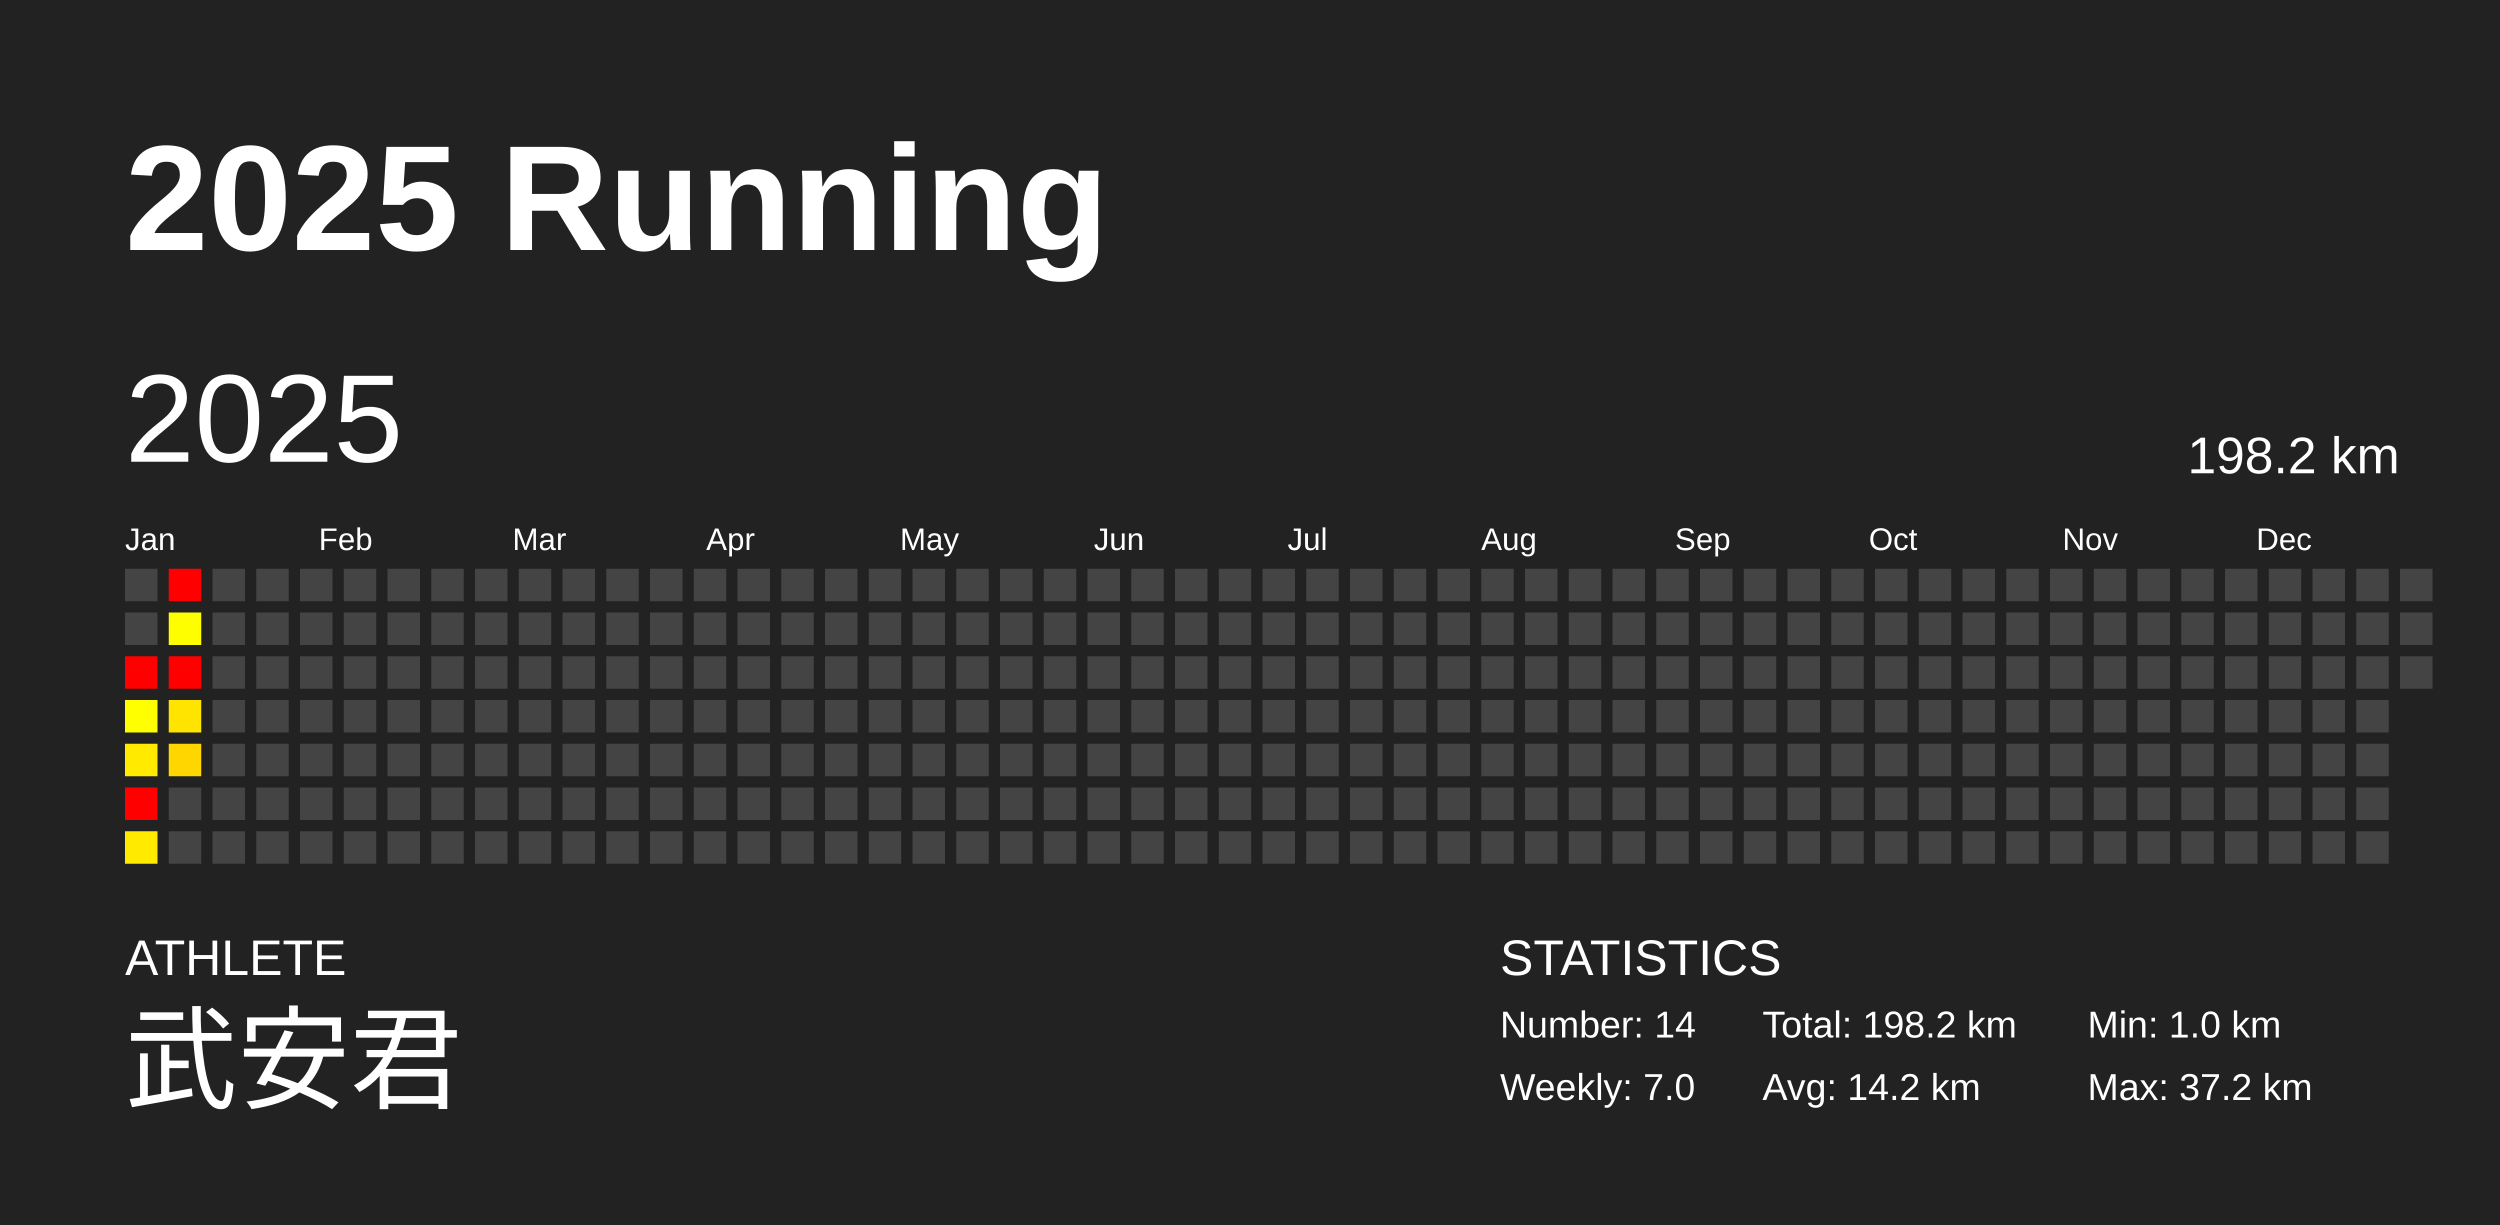
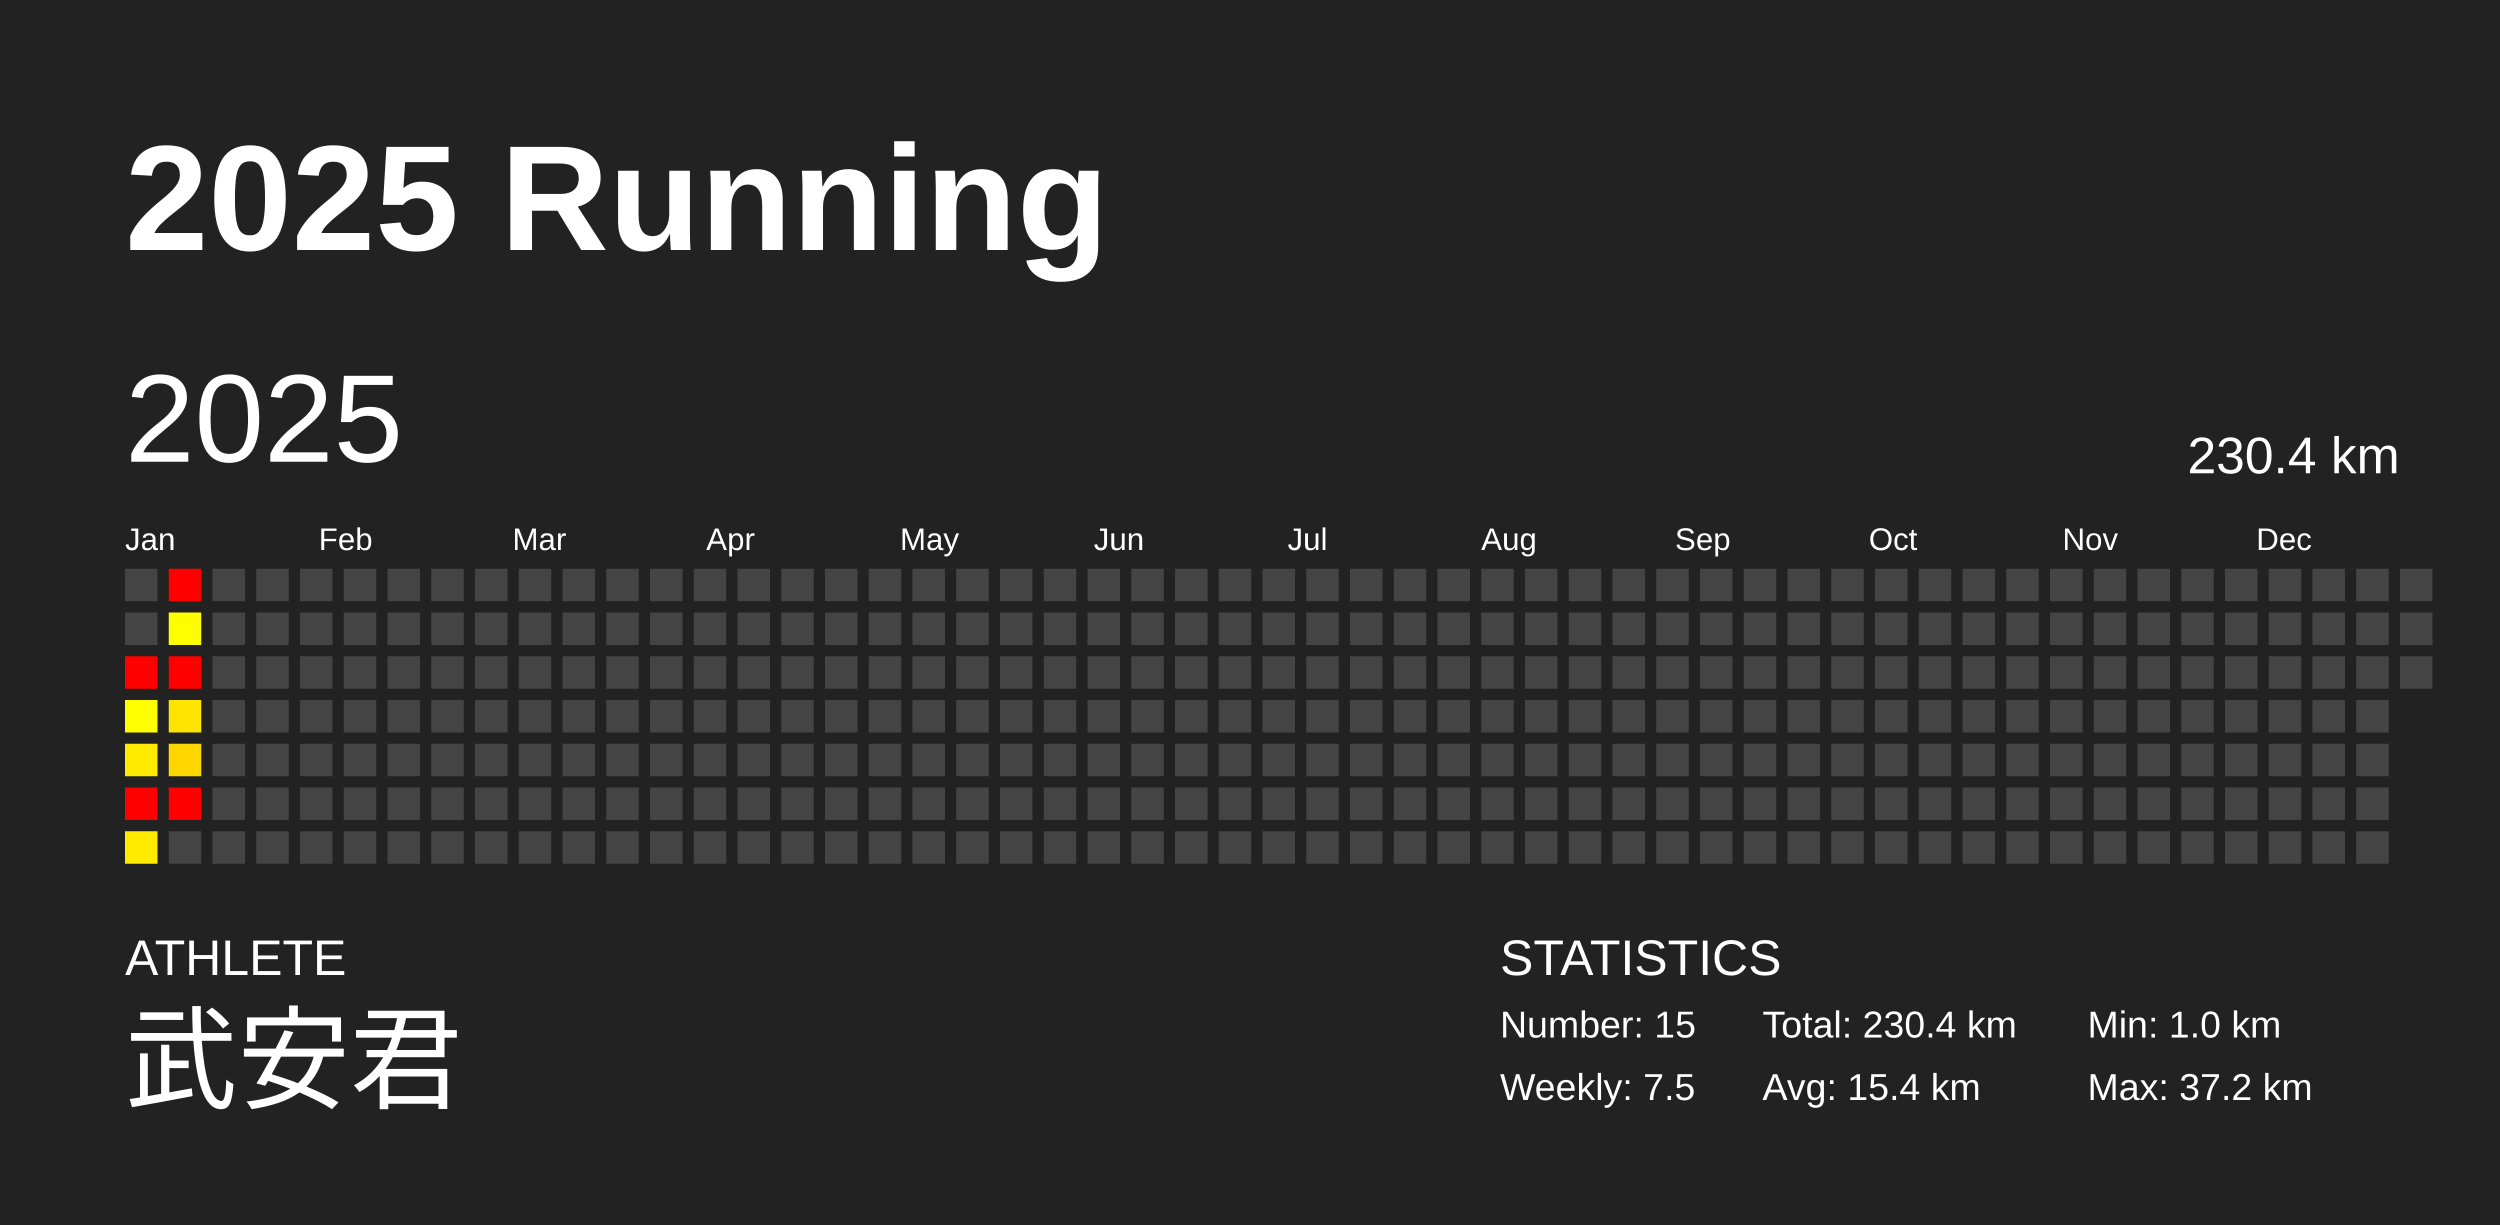
<svg xmlns="http://www.w3.org/2000/svg" baseProfile="full" height="98mm" version="1.1" viewBox="0,0,200,98" width="200mm">
  <defs />
  <rect fill="#222222" height="98" width="200" x="0" y="0" />
  <text fill="#FFFFFF" style="font-size:12px; font-family:Arial; font-weight:bold;" x="10" y="20">2025 Running</text>
  <text fill="#FFFFFF" style="font-size:4px; font-family:Arial" x="10" y="78">ATHLETE</text>
  <text fill="#FFFFFF" style="font-size:9px; font-family:Arial" x="10" y="88">武安君</text>
  <text fill="#FFFFFF" style="font-size:4px; font-family:Arial" x="120" y="78">STATISTICS</text>
-   <text fill="#FFFFFF" style="font-size:3px; font-family:Arial" x="120" y="83">Number: 14</text>
-   <text fill="#FFFFFF" style="font-size:3px; font-family:Arial" x="120" y="88">Weekly: 7.0</text>
-   <text fill="#FFFFFF" style="font-size:3px; font-family:Arial" x="141" y="83">Total: 198.2 km</text>
-   <text fill="#FFFFFF" style="font-size:3px; font-family:Arial" x="141" y="88">Avg: 14.2 km</text>
+   <text fill="#FFFFFF" style="font-size:3px; font-family:Arial" x="120" y="83">Number: 15</text>
+   <text fill="#FFFFFF" style="font-size:3px; font-family:Arial" x="120" y="88">Weekly: 7.5</text>
+   <text fill="#FFFFFF" style="font-size:3px; font-family:Arial" x="141" y="83">Total: 230.4 km</text>
+   <text fill="#FFFFFF" style="font-size:3px; font-family:Arial" x="141" y="88">Avg: 15.4 km</text>
  <text fill="#FFFFFF" style="font-size:3px; font-family:Arial" x="167" y="83">Min: 1.0 km</text>
  <text fill="#FFFFFF" style="font-size:3px; font-family:Arial" x="167" y="88">Max: 37.2 km</text>
  <text dominant-baseline="hanging" fill="#FFFFFF" style="font-size:10.0px; font-family:Arial;" x="10" y="30">2025</text>
-   <text dominant-baseline="hanging" fill="#FFFFFF" style="font-size:4.125px; font-family:Arial;" x="175" y="35">198.2 km</text>
+   <text dominant-baseline="hanging" fill="#FFFFFF" style="font-size:4.125px; font-family:Arial;" x="175" y="35">230.4 km</text>
  <text fill="#FFFFFF" style="font-size:2.5px; font-family:Arial" x="10.0" y="44">Jan</text>
  <text fill="#FFFFFF" style="font-size:2.5px; font-family:Arial" x="25.5" y="44">Feb</text>
  <text fill="#FFFFFF" style="font-size:2.5px; font-family:Arial" x="41.0" y="44">Mar</text>
  <text fill="#FFFFFF" style="font-size:2.5px; font-family:Arial" x="56.5" y="44">Apr</text>
  <text fill="#FFFFFF" style="font-size:2.5px; font-family:Arial" x="72.0" y="44">May</text>
  <text fill="#FFFFFF" style="font-size:2.5px; font-family:Arial" x="87.5" y="44">Jun</text>
  <text fill="#FFFFFF" style="font-size:2.5px; font-family:Arial" x="103.0" y="44">Jul</text>
  <text fill="#FFFFFF" style="font-size:2.5px; font-family:Arial" x="118.5" y="44">Aug</text>
  <text fill="#FFFFFF" style="font-size:2.5px; font-family:Arial" x="134.0" y="44">Sep</text>
  <text fill="#FFFFFF" style="font-size:2.5px; font-family:Arial" x="149.5" y="44">Oct</text>
  <text fill="#FFFFFF" style="font-size:2.5px; font-family:Arial" x="165.0" y="44">Nov</text>
  <text fill="#FFFFFF" style="font-size:2.5px; font-family:Arial" x="180.5" y="44">Dec</text>
  <rect fill="#444444" height="2.6" width="2.6" x="10.0" y="45.5" />
  <rect fill="#444444" height="2.6" width="2.6" x="10.0" y="49.0" />
  <rect fill="red" height="2.6" width="2.6" x="10.0" y="52.5" />
  <rect fill="#ffff00" height="2.6" width="2.6" x="10.0" y="56.0" />
  <rect fill="#ffea00" height="2.6" width="2.6" x="10.0" y="59.5" />
  <rect fill="red" height="2.6" width="2.6" x="10.0" y="63.0" />
  <rect fill="#ffea00" height="2.6" width="2.6" x="10.0" y="66.5" />
  <rect fill="red" height="2.6" width="2.6" x="13.5" y="45.5" />
  <rect fill="#fffe00" height="2.6" width="2.6" x="13.5" y="49.0" />
  <rect fill="red" height="2.6" width="2.6" x="13.5" y="52.5" />
  <rect fill="#ffe400" height="2.6" width="2.6" x="13.5" y="56.0" />
  <rect fill="#ffd600" height="2.6" width="2.6" x="13.5" y="59.5" />
-   <rect fill="#444444" height="2.6" width="2.6" x="13.5" y="63.0" />
+   <rect fill="red" height="2.6" width="2.6" x="13.5" y="63.0" />
  <rect fill="#444444" height="2.6" width="2.6" x="13.5" y="66.5" />
  <rect fill="#444444" height="2.6" width="2.6" x="17.0" y="45.5" />
  <rect fill="#444444" height="2.6" width="2.6" x="17.0" y="49.0" />
  <rect fill="#444444" height="2.6" width="2.6" x="17.0" y="52.5" />
  <rect fill="#444444" height="2.6" width="2.6" x="17.0" y="56.0" />
  <rect fill="#444444" height="2.6" width="2.6" x="17.0" y="59.5" />
  <rect fill="#444444" height="2.6" width="2.6" x="17.0" y="63.0" />
  <rect fill="#444444" height="2.6" width="2.6" x="17.0" y="66.5" />
  <rect fill="#444444" height="2.6" width="2.6" x="20.5" y="45.5" />
  <rect fill="#444444" height="2.6" width="2.6" x="20.5" y="49.0" />
  <rect fill="#444444" height="2.6" width="2.6" x="20.5" y="52.5" />
  <rect fill="#444444" height="2.6" width="2.6" x="20.5" y="56.0" />
  <rect fill="#444444" height="2.6" width="2.6" x="20.5" y="59.5" />
  <rect fill="#444444" height="2.6" width="2.6" x="20.5" y="63.0" />
  <rect fill="#444444" height="2.6" width="2.6" x="20.5" y="66.5" />
  <rect fill="#444444" height="2.6" width="2.6" x="24.0" y="45.5" />
  <rect fill="#444444" height="2.6" width="2.6" x="24.0" y="49.0" />
  <rect fill="#444444" height="2.6" width="2.6" x="24.0" y="52.5" />
  <rect fill="#444444" height="2.6" width="2.6" x="24.0" y="56.0" />
  <rect fill="#444444" height="2.6" width="2.6" x="24.0" y="59.5" />
  <rect fill="#444444" height="2.6" width="2.6" x="24.0" y="63.0" />
  <rect fill="#444444" height="2.6" width="2.6" x="24.0" y="66.5" />
  <rect fill="#444444" height="2.6" width="2.6" x="27.5" y="45.5" />
  <rect fill="#444444" height="2.6" width="2.6" x="27.5" y="49.0" />
  <rect fill="#444444" height="2.6" width="2.6" x="27.5" y="52.5" />
  <rect fill="#444444" height="2.6" width="2.6" x="27.5" y="56.0" />
  <rect fill="#444444" height="2.6" width="2.6" x="27.5" y="59.5" />
  <rect fill="#444444" height="2.6" width="2.6" x="27.5" y="63.0" />
  <rect fill="#444444" height="2.6" width="2.6" x="27.5" y="66.5" />
  <rect fill="#444444" height="2.6" width="2.6" x="31.0" y="45.5" />
  <rect fill="#444444" height="2.6" width="2.6" x="31.0" y="49.0" />
  <rect fill="#444444" height="2.6" width="2.6" x="31.0" y="52.5" />
  <rect fill="#444444" height="2.6" width="2.6" x="31.0" y="56.0" />
  <rect fill="#444444" height="2.6" width="2.6" x="31.0" y="59.5" />
  <rect fill="#444444" height="2.6" width="2.6" x="31.0" y="63.0" />
  <rect fill="#444444" height="2.6" width="2.6" x="31.0" y="66.5" />
  <rect fill="#444444" height="2.6" width="2.6" x="34.5" y="45.5" />
  <rect fill="#444444" height="2.6" width="2.6" x="34.5" y="49.0" />
  <rect fill="#444444" height="2.6" width="2.6" x="34.5" y="52.5" />
  <rect fill="#444444" height="2.6" width="2.6" x="34.5" y="56.0" />
  <rect fill="#444444" height="2.6" width="2.6" x="34.5" y="59.5" />
  <rect fill="#444444" height="2.6" width="2.6" x="34.5" y="63.0" />
  <rect fill="#444444" height="2.6" width="2.6" x="34.5" y="66.5" />
  <rect fill="#444444" height="2.6" width="2.6" x="38.0" y="45.5" />
  <rect fill="#444444" height="2.6" width="2.6" x="38.0" y="49.0" />
  <rect fill="#444444" height="2.6" width="2.6" x="38.0" y="52.5" />
  <rect fill="#444444" height="2.6" width="2.6" x="38.0" y="56.0" />
  <rect fill="#444444" height="2.6" width="2.6" x="38.0" y="59.5" />
  <rect fill="#444444" height="2.6" width="2.6" x="38.0" y="63.0" />
  <rect fill="#444444" height="2.6" width="2.6" x="38.0" y="66.5" />
  <rect fill="#444444" height="2.6" width="2.6" x="41.5" y="45.5" />
  <rect fill="#444444" height="2.6" width="2.6" x="41.5" y="49.0" />
  <rect fill="#444444" height="2.6" width="2.6" x="41.5" y="52.5" />
  <rect fill="#444444" height="2.6" width="2.6" x="41.5" y="56.0" />
  <rect fill="#444444" height="2.6" width="2.6" x="41.5" y="59.5" />
  <rect fill="#444444" height="2.6" width="2.6" x="41.5" y="63.0" />
  <rect fill="#444444" height="2.6" width="2.6" x="41.5" y="66.5" />
  <rect fill="#444444" height="2.6" width="2.6" x="45.0" y="45.5" />
  <rect fill="#444444" height="2.6" width="2.6" x="45.0" y="49.0" />
  <rect fill="#444444" height="2.6" width="2.6" x="45.0" y="52.5" />
  <rect fill="#444444" height="2.6" width="2.6" x="45.0" y="56.0" />
  <rect fill="#444444" height="2.6" width="2.6" x="45.0" y="59.5" />
  <rect fill="#444444" height="2.6" width="2.6" x="45.0" y="63.0" />
  <rect fill="#444444" height="2.6" width="2.6" x="45.0" y="66.5" />
  <rect fill="#444444" height="2.6" width="2.6" x="48.5" y="45.5" />
  <rect fill="#444444" height="2.6" width="2.6" x="48.5" y="49.0" />
  <rect fill="#444444" height="2.6" width="2.6" x="48.5" y="52.5" />
  <rect fill="#444444" height="2.6" width="2.6" x="48.5" y="56.0" />
  <rect fill="#444444" height="2.6" width="2.6" x="48.5" y="59.5" />
  <rect fill="#444444" height="2.6" width="2.6" x="48.5" y="63.0" />
  <rect fill="#444444" height="2.6" width="2.6" x="48.5" y="66.5" />
  <rect fill="#444444" height="2.6" width="2.6" x="52.0" y="45.5" />
  <rect fill="#444444" height="2.6" width="2.6" x="52.0" y="49.0" />
  <rect fill="#444444" height="2.6" width="2.6" x="52.0" y="52.5" />
  <rect fill="#444444" height="2.6" width="2.6" x="52.0" y="56.0" />
  <rect fill="#444444" height="2.6" width="2.6" x="52.0" y="59.5" />
  <rect fill="#444444" height="2.6" width="2.6" x="52.0" y="63.0" />
  <rect fill="#444444" height="2.6" width="2.6" x="52.0" y="66.5" />
  <rect fill="#444444" height="2.6" width="2.6" x="55.5" y="45.5" />
  <rect fill="#444444" height="2.6" width="2.6" x="55.5" y="49.0" />
  <rect fill="#444444" height="2.6" width="2.6" x="55.5" y="52.5" />
  <rect fill="#444444" height="2.6" width="2.6" x="55.5" y="56.0" />
  <rect fill="#444444" height="2.6" width="2.6" x="55.5" y="59.5" />
  <rect fill="#444444" height="2.6" width="2.6" x="55.5" y="63.0" />
  <rect fill="#444444" height="2.6" width="2.6" x="55.5" y="66.5" />
  <rect fill="#444444" height="2.6" width="2.6" x="59.0" y="45.5" />
  <rect fill="#444444" height="2.6" width="2.6" x="59.0" y="49.0" />
  <rect fill="#444444" height="2.6" width="2.6" x="59.0" y="52.5" />
  <rect fill="#444444" height="2.6" width="2.6" x="59.0" y="56.0" />
  <rect fill="#444444" height="2.6" width="2.6" x="59.0" y="59.5" />
  <rect fill="#444444" height="2.6" width="2.6" x="59.0" y="63.0" />
  <rect fill="#444444" height="2.6" width="2.6" x="59.0" y="66.5" />
  <rect fill="#444444" height="2.6" width="2.6" x="62.5" y="45.5" />
  <rect fill="#444444" height="2.6" width="2.6" x="62.5" y="49.0" />
  <rect fill="#444444" height="2.6" width="2.6" x="62.5" y="52.5" />
  <rect fill="#444444" height="2.6" width="2.6" x="62.5" y="56.0" />
  <rect fill="#444444" height="2.6" width="2.6" x="62.5" y="59.5" />
  <rect fill="#444444" height="2.6" width="2.6" x="62.5" y="63.0" />
  <rect fill="#444444" height="2.6" width="2.6" x="62.5" y="66.5" />
  <rect fill="#444444" height="2.6" width="2.6" x="66.0" y="45.5" />
  <rect fill="#444444" height="2.6" width="2.6" x="66.0" y="49.0" />
  <rect fill="#444444" height="2.6" width="2.6" x="66.0" y="52.5" />
  <rect fill="#444444" height="2.6" width="2.6" x="66.0" y="56.0" />
  <rect fill="#444444" height="2.6" width="2.6" x="66.0" y="59.5" />
  <rect fill="#444444" height="2.6" width="2.6" x="66.0" y="63.0" />
  <rect fill="#444444" height="2.6" width="2.6" x="66.0" y="66.5" />
  <rect fill="#444444" height="2.6" width="2.6" x="69.5" y="45.5" />
  <rect fill="#444444" height="2.6" width="2.6" x="69.5" y="49.0" />
  <rect fill="#444444" height="2.6" width="2.6" x="69.5" y="52.5" />
  <rect fill="#444444" height="2.6" width="2.6" x="69.5" y="56.0" />
  <rect fill="#444444" height="2.6" width="2.6" x="69.5" y="59.5" />
  <rect fill="#444444" height="2.6" width="2.6" x="69.5" y="63.0" />
  <rect fill="#444444" height="2.6" width="2.6" x="69.5" y="66.5" />
  <rect fill="#444444" height="2.6" width="2.6" x="73.0" y="45.5" />
  <rect fill="#444444" height="2.6" width="2.6" x="73.0" y="49.0" />
  <rect fill="#444444" height="2.6" width="2.6" x="73.0" y="52.5" />
  <rect fill="#444444" height="2.6" width="2.6" x="73.0" y="56.0" />
  <rect fill="#444444" height="2.6" width="2.6" x="73.0" y="59.5" />
  <rect fill="#444444" height="2.6" width="2.6" x="73.0" y="63.0" />
  <rect fill="#444444" height="2.6" width="2.6" x="73.0" y="66.5" />
  <rect fill="#444444" height="2.6" width="2.6" x="76.5" y="45.5" />
  <rect fill="#444444" height="2.6" width="2.6" x="76.5" y="49.0" />
  <rect fill="#444444" height="2.6" width="2.6" x="76.5" y="52.5" />
  <rect fill="#444444" height="2.6" width="2.6" x="76.5" y="56.0" />
  <rect fill="#444444" height="2.6" width="2.6" x="76.5" y="59.5" />
  <rect fill="#444444" height="2.6" width="2.6" x="76.5" y="63.0" />
  <rect fill="#444444" height="2.6" width="2.6" x="76.5" y="66.5" />
  <rect fill="#444444" height="2.6" width="2.6" x="80.0" y="45.5" />
  <rect fill="#444444" height="2.6" width="2.6" x="80.0" y="49.0" />
  <rect fill="#444444" height="2.6" width="2.6" x="80.0" y="52.5" />
  <rect fill="#444444" height="2.6" width="2.6" x="80.0" y="56.0" />
  <rect fill="#444444" height="2.6" width="2.6" x="80.0" y="59.5" />
  <rect fill="#444444" height="2.6" width="2.6" x="80.0" y="63.0" />
  <rect fill="#444444" height="2.6" width="2.6" x="80.0" y="66.5" />
  <rect fill="#444444" height="2.6" width="2.6" x="83.5" y="45.5" />
  <rect fill="#444444" height="2.6" width="2.6" x="83.5" y="49.0" />
  <rect fill="#444444" height="2.6" width="2.6" x="83.5" y="52.5" />
  <rect fill="#444444" height="2.6" width="2.6" x="83.5" y="56.0" />
  <rect fill="#444444" height="2.6" width="2.6" x="83.5" y="59.5" />
  <rect fill="#444444" height="2.6" width="2.6" x="83.5" y="63.0" />
  <rect fill="#444444" height="2.6" width="2.6" x="83.5" y="66.5" />
  <rect fill="#444444" height="2.6" width="2.6" x="87.0" y="45.5" />
  <rect fill="#444444" height="2.6" width="2.6" x="87.0" y="49.0" />
  <rect fill="#444444" height="2.6" width="2.6" x="87.0" y="52.5" />
  <rect fill="#444444" height="2.6" width="2.6" x="87.0" y="56.0" />
  <rect fill="#444444" height="2.6" width="2.6" x="87.0" y="59.5" />
  <rect fill="#444444" height="2.6" width="2.6" x="87.0" y="63.0" />
  <rect fill="#444444" height="2.6" width="2.6" x="87.0" y="66.5" />
  <rect fill="#444444" height="2.6" width="2.6" x="90.5" y="45.5" />
  <rect fill="#444444" height="2.6" width="2.6" x="90.5" y="49.0" />
  <rect fill="#444444" height="2.6" width="2.6" x="90.5" y="52.5" />
  <rect fill="#444444" height="2.6" width="2.6" x="90.5" y="56.0" />
  <rect fill="#444444" height="2.6" width="2.6" x="90.5" y="59.5" />
  <rect fill="#444444" height="2.6" width="2.6" x="90.5" y="63.0" />
  <rect fill="#444444" height="2.6" width="2.6" x="90.5" y="66.5" />
  <rect fill="#444444" height="2.6" width="2.6" x="94.0" y="45.5" />
  <rect fill="#444444" height="2.6" width="2.6" x="94.0" y="49.0" />
  <rect fill="#444444" height="2.6" width="2.6" x="94.0" y="52.5" />
  <rect fill="#444444" height="2.6" width="2.6" x="94.0" y="56.0" />
  <rect fill="#444444" height="2.6" width="2.6" x="94.0" y="59.5" />
  <rect fill="#444444" height="2.6" width="2.6" x="94.0" y="63.0" />
  <rect fill="#444444" height="2.6" width="2.6" x="94.0" y="66.5" />
  <rect fill="#444444" height="2.6" width="2.6" x="97.5" y="45.5" />
  <rect fill="#444444" height="2.6" width="2.6" x="97.5" y="49.0" />
  <rect fill="#444444" height="2.6" width="2.6" x="97.5" y="52.5" />
  <rect fill="#444444" height="2.6" width="2.6" x="97.5" y="56.0" />
  <rect fill="#444444" height="2.6" width="2.6" x="97.5" y="59.5" />
  <rect fill="#444444" height="2.6" width="2.6" x="97.5" y="63.0" />
  <rect fill="#444444" height="2.6" width="2.6" x="97.5" y="66.5" />
  <rect fill="#444444" height="2.6" width="2.6" x="101.0" y="45.5" />
  <rect fill="#444444" height="2.6" width="2.6" x="101.0" y="49.0" />
  <rect fill="#444444" height="2.6" width="2.6" x="101.0" y="52.5" />
  <rect fill="#444444" height="2.6" width="2.6" x="101.0" y="56.0" />
  <rect fill="#444444" height="2.6" width="2.6" x="101.0" y="59.5" />
  <rect fill="#444444" height="2.6" width="2.6" x="101.0" y="63.0" />
  <rect fill="#444444" height="2.6" width="2.6" x="101.0" y="66.5" />
  <rect fill="#444444" height="2.6" width="2.6" x="104.5" y="45.5" />
  <rect fill="#444444" height="2.6" width="2.6" x="104.5" y="49.0" />
  <rect fill="#444444" height="2.6" width="2.6" x="104.5" y="52.5" />
  <rect fill="#444444" height="2.6" width="2.6" x="104.5" y="56.0" />
  <rect fill="#444444" height="2.6" width="2.6" x="104.5" y="59.5" />
  <rect fill="#444444" height="2.6" width="2.6" x="104.5" y="63.0" />
  <rect fill="#444444" height="2.6" width="2.6" x="104.5" y="66.5" />
  <rect fill="#444444" height="2.6" width="2.6" x="108.0" y="45.5" />
  <rect fill="#444444" height="2.6" width="2.6" x="108.0" y="49.0" />
  <rect fill="#444444" height="2.6" width="2.6" x="108.0" y="52.5" />
  <rect fill="#444444" height="2.6" width="2.6" x="108.0" y="56.0" />
  <rect fill="#444444" height="2.6" width="2.6" x="108.0" y="59.5" />
  <rect fill="#444444" height="2.6" width="2.6" x="108.0" y="63.0" />
  <rect fill="#444444" height="2.6" width="2.6" x="108.0" y="66.5" />
  <rect fill="#444444" height="2.6" width="2.6" x="111.5" y="45.5" />
  <rect fill="#444444" height="2.6" width="2.6" x="111.5" y="49.0" />
  <rect fill="#444444" height="2.6" width="2.6" x="111.5" y="52.5" />
  <rect fill="#444444" height="2.6" width="2.6" x="111.5" y="56.0" />
  <rect fill="#444444" height="2.6" width="2.6" x="111.5" y="59.5" />
  <rect fill="#444444" height="2.6" width="2.6" x="111.5" y="63.0" />
  <rect fill="#444444" height="2.6" width="2.6" x="111.5" y="66.5" />
  <rect fill="#444444" height="2.6" width="2.6" x="115.0" y="45.5" />
  <rect fill="#444444" height="2.6" width="2.6" x="115.0" y="49.0" />
  <rect fill="#444444" height="2.6" width="2.6" x="115.0" y="52.5" />
  <rect fill="#444444" height="2.6" width="2.6" x="115.0" y="56.0" />
  <rect fill="#444444" height="2.6" width="2.6" x="115.0" y="59.5" />
  <rect fill="#444444" height="2.6" width="2.6" x="115.0" y="63.0" />
  <rect fill="#444444" height="2.6" width="2.6" x="115.0" y="66.5" />
  <rect fill="#444444" height="2.6" width="2.6" x="118.5" y="45.5" />
  <rect fill="#444444" height="2.6" width="2.6" x="118.5" y="49.0" />
  <rect fill="#444444" height="2.6" width="2.6" x="118.5" y="52.5" />
  <rect fill="#444444" height="2.6" width="2.6" x="118.5" y="56.0" />
  <rect fill="#444444" height="2.6" width="2.6" x="118.5" y="59.5" />
  <rect fill="#444444" height="2.6" width="2.6" x="118.5" y="63.0" />
  <rect fill="#444444" height="2.6" width="2.6" x="118.5" y="66.5" />
  <rect fill="#444444" height="2.6" width="2.6" x="122.0" y="45.5" />
  <rect fill="#444444" height="2.6" width="2.6" x="122.0" y="49.0" />
  <rect fill="#444444" height="2.6" width="2.6" x="122.0" y="52.5" />
  <rect fill="#444444" height="2.6" width="2.6" x="122.0" y="56.0" />
  <rect fill="#444444" height="2.6" width="2.6" x="122.0" y="59.5" />
  <rect fill="#444444" height="2.6" width="2.6" x="122.0" y="63.0" />
  <rect fill="#444444" height="2.6" width="2.6" x="122.0" y="66.5" />
  <rect fill="#444444" height="2.6" width="2.6" x="125.5" y="45.5" />
  <rect fill="#444444" height="2.6" width="2.6" x="125.5" y="49.0" />
  <rect fill="#444444" height="2.6" width="2.6" x="125.5" y="52.5" />
  <rect fill="#444444" height="2.6" width="2.6" x="125.5" y="56.0" />
  <rect fill="#444444" height="2.6" width="2.6" x="125.5" y="59.5" />
  <rect fill="#444444" height="2.6" width="2.6" x="125.5" y="63.0" />
  <rect fill="#444444" height="2.6" width="2.6" x="125.5" y="66.5" />
  <rect fill="#444444" height="2.6" width="2.6" x="129.0" y="45.5" />
  <rect fill="#444444" height="2.6" width="2.6" x="129.0" y="49.0" />
  <rect fill="#444444" height="2.6" width="2.6" x="129.0" y="52.5" />
  <rect fill="#444444" height="2.6" width="2.6" x="129.0" y="56.0" />
  <rect fill="#444444" height="2.6" width="2.6" x="129.0" y="59.5" />
  <rect fill="#444444" height="2.6" width="2.6" x="129.0" y="63.0" />
  <rect fill="#444444" height="2.6" width="2.6" x="129.0" y="66.5" />
  <rect fill="#444444" height="2.6" width="2.6" x="132.5" y="45.5" />
  <rect fill="#444444" height="2.6" width="2.6" x="132.5" y="49.0" />
  <rect fill="#444444" height="2.6" width="2.6" x="132.5" y="52.5" />
  <rect fill="#444444" height="2.6" width="2.6" x="132.5" y="56.0" />
  <rect fill="#444444" height="2.6" width="2.6" x="132.5" y="59.5" />
  <rect fill="#444444" height="2.6" width="2.6" x="132.5" y="63.0" />
  <rect fill="#444444" height="2.6" width="2.6" x="132.5" y="66.5" />
  <rect fill="#444444" height="2.6" width="2.6" x="136.0" y="45.5" />
  <rect fill="#444444" height="2.6" width="2.6" x="136.0" y="49.0" />
  <rect fill="#444444" height="2.6" width="2.6" x="136.0" y="52.5" />
  <rect fill="#444444" height="2.6" width="2.6" x="136.0" y="56.0" />
  <rect fill="#444444" height="2.6" width="2.6" x="136.0" y="59.5" />
  <rect fill="#444444" height="2.6" width="2.6" x="136.0" y="63.0" />
  <rect fill="#444444" height="2.6" width="2.6" x="136.0" y="66.5" />
  <rect fill="#444444" height="2.6" width="2.6" x="139.5" y="45.5" />
  <rect fill="#444444" height="2.6" width="2.6" x="139.5" y="49.0" />
  <rect fill="#444444" height="2.6" width="2.6" x="139.5" y="52.5" />
  <rect fill="#444444" height="2.6" width="2.6" x="139.5" y="56.0" />
  <rect fill="#444444" height="2.6" width="2.6" x="139.5" y="59.5" />
  <rect fill="#444444" height="2.6" width="2.6" x="139.5" y="63.0" />
  <rect fill="#444444" height="2.6" width="2.6" x="139.5" y="66.5" />
  <rect fill="#444444" height="2.6" width="2.6" x="143.0" y="45.5" />
  <rect fill="#444444" height="2.6" width="2.6" x="143.0" y="49.0" />
  <rect fill="#444444" height="2.6" width="2.6" x="143.0" y="52.5" />
  <rect fill="#444444" height="2.6" width="2.6" x="143.0" y="56.0" />
  <rect fill="#444444" height="2.6" width="2.6" x="143.0" y="59.5" />
  <rect fill="#444444" height="2.6" width="2.6" x="143.0" y="63.0" />
  <rect fill="#444444" height="2.6" width="2.6" x="143.0" y="66.5" />
  <rect fill="#444444" height="2.6" width="2.6" x="146.5" y="45.5" />
  <rect fill="#444444" height="2.6" width="2.6" x="146.5" y="49.0" />
  <rect fill="#444444" height="2.6" width="2.6" x="146.5" y="52.5" />
  <rect fill="#444444" height="2.6" width="2.6" x="146.5" y="56.0" />
  <rect fill="#444444" height="2.6" width="2.6" x="146.5" y="59.5" />
  <rect fill="#444444" height="2.6" width="2.6" x="146.5" y="63.0" />
  <rect fill="#444444" height="2.6" width="2.6" x="146.5" y="66.5" />
  <rect fill="#444444" height="2.6" width="2.6" x="150.0" y="45.5" />
  <rect fill="#444444" height="2.6" width="2.6" x="150.0" y="49.0" />
  <rect fill="#444444" height="2.6" width="2.6" x="150.0" y="52.5" />
  <rect fill="#444444" height="2.6" width="2.6" x="150.0" y="56.0" />
  <rect fill="#444444" height="2.6" width="2.6" x="150.0" y="59.5" />
  <rect fill="#444444" height="2.6" width="2.6" x="150.0" y="63.0" />
  <rect fill="#444444" height="2.6" width="2.6" x="150.0" y="66.5" />
  <rect fill="#444444" height="2.6" width="2.6" x="153.5" y="45.5" />
  <rect fill="#444444" height="2.6" width="2.6" x="153.5" y="49.0" />
  <rect fill="#444444" height="2.6" width="2.6" x="153.5" y="52.5" />
  <rect fill="#444444" height="2.6" width="2.6" x="153.5" y="56.0" />
  <rect fill="#444444" height="2.6" width="2.6" x="153.5" y="59.5" />
  <rect fill="#444444" height="2.6" width="2.6" x="153.5" y="63.0" />
  <rect fill="#444444" height="2.6" width="2.6" x="153.5" y="66.5" />
  <rect fill="#444444" height="2.6" width="2.6" x="157.0" y="45.5" />
  <rect fill="#444444" height="2.6" width="2.6" x="157.0" y="49.0" />
  <rect fill="#444444" height="2.6" width="2.6" x="157.0" y="52.5" />
  <rect fill="#444444" height="2.6" width="2.6" x="157.0" y="56.0" />
  <rect fill="#444444" height="2.6" width="2.6" x="157.0" y="59.5" />
  <rect fill="#444444" height="2.6" width="2.6" x="157.0" y="63.0" />
  <rect fill="#444444" height="2.6" width="2.6" x="157.0" y="66.5" />
  <rect fill="#444444" height="2.6" width="2.6" x="160.5" y="45.5" />
  <rect fill="#444444" height="2.6" width="2.6" x="160.5" y="49.0" />
  <rect fill="#444444" height="2.6" width="2.6" x="160.5" y="52.5" />
  <rect fill="#444444" height="2.6" width="2.6" x="160.5" y="56.0" />
  <rect fill="#444444" height="2.6" width="2.6" x="160.5" y="59.5" />
  <rect fill="#444444" height="2.6" width="2.6" x="160.5" y="63.0" />
  <rect fill="#444444" height="2.6" width="2.6" x="160.5" y="66.5" />
  <rect fill="#444444" height="2.6" width="2.6" x="164.0" y="45.5" />
  <rect fill="#444444" height="2.6" width="2.6" x="164.0" y="49.0" />
  <rect fill="#444444" height="2.6" width="2.6" x="164.0" y="52.5" />
  <rect fill="#444444" height="2.6" width="2.6" x="164.0" y="56.0" />
  <rect fill="#444444" height="2.6" width="2.6" x="164.0" y="59.5" />
  <rect fill="#444444" height="2.6" width="2.6" x="164.0" y="63.0" />
  <rect fill="#444444" height="2.6" width="2.6" x="164.0" y="66.5" />
  <rect fill="#444444" height="2.6" width="2.6" x="167.5" y="45.5" />
  <rect fill="#444444" height="2.6" width="2.6" x="167.5" y="49.0" />
  <rect fill="#444444" height="2.6" width="2.6" x="167.5" y="52.5" />
  <rect fill="#444444" height="2.6" width="2.6" x="167.5" y="56.0" />
  <rect fill="#444444" height="2.6" width="2.6" x="167.5" y="59.5" />
  <rect fill="#444444" height="2.6" width="2.6" x="167.5" y="63.0" />
  <rect fill="#444444" height="2.6" width="2.6" x="167.5" y="66.5" />
  <rect fill="#444444" height="2.6" width="2.6" x="171.0" y="45.5" />
  <rect fill="#444444" height="2.6" width="2.6" x="171.0" y="49.0" />
  <rect fill="#444444" height="2.6" width="2.6" x="171.0" y="52.5" />
  <rect fill="#444444" height="2.6" width="2.6" x="171.0" y="56.0" />
  <rect fill="#444444" height="2.6" width="2.6" x="171.0" y="59.5" />
  <rect fill="#444444" height="2.6" width="2.6" x="171.0" y="63.0" />
  <rect fill="#444444" height="2.6" width="2.6" x="171.0" y="66.5" />
  <rect fill="#444444" height="2.6" width="2.6" x="174.5" y="45.5" />
  <rect fill="#444444" height="2.6" width="2.6" x="174.5" y="49.0" />
  <rect fill="#444444" height="2.6" width="2.6" x="174.5" y="52.5" />
  <rect fill="#444444" height="2.6" width="2.6" x="174.5" y="56.0" />
  <rect fill="#444444" height="2.6" width="2.6" x="174.5" y="59.5" />
  <rect fill="#444444" height="2.6" width="2.6" x="174.5" y="63.0" />
  <rect fill="#444444" height="2.6" width="2.6" x="174.5" y="66.5" />
  <rect fill="#444444" height="2.6" width="2.6" x="178.0" y="45.5" />
  <rect fill="#444444" height="2.6" width="2.6" x="178.0" y="49.0" />
  <rect fill="#444444" height="2.6" width="2.6" x="178.0" y="52.5" />
  <rect fill="#444444" height="2.6" width="2.6" x="178.0" y="56.0" />
  <rect fill="#444444" height="2.6" width="2.6" x="178.0" y="59.5" />
  <rect fill="#444444" height="2.6" width="2.6" x="178.0" y="63.0" />
  <rect fill="#444444" height="2.6" width="2.6" x="178.0" y="66.5" />
  <rect fill="#444444" height="2.6" width="2.6" x="181.5" y="45.5" />
  <rect fill="#444444" height="2.6" width="2.6" x="181.5" y="49.0" />
  <rect fill="#444444" height="2.6" width="2.6" x="181.5" y="52.5" />
  <rect fill="#444444" height="2.6" width="2.6" x="181.5" y="56.0" />
  <rect fill="#444444" height="2.6" width="2.6" x="181.5" y="59.5" />
  <rect fill="#444444" height="2.6" width="2.6" x="181.5" y="63.0" />
  <rect fill="#444444" height="2.6" width="2.6" x="181.5" y="66.5" />
  <rect fill="#444444" height="2.6" width="2.6" x="185.0" y="45.5" />
  <rect fill="#444444" height="2.6" width="2.6" x="185.0" y="49.0" />
  <rect fill="#444444" height="2.6" width="2.6" x="185.0" y="52.5" />
  <rect fill="#444444" height="2.6" width="2.6" x="185.0" y="56.0" />
  <rect fill="#444444" height="2.6" width="2.6" x="185.0" y="59.5" />
  <rect fill="#444444" height="2.6" width="2.6" x="185.0" y="63.0" />
  <rect fill="#444444" height="2.6" width="2.6" x="185.0" y="66.5" />
  <rect fill="#444444" height="2.6" width="2.6" x="188.5" y="45.5" />
  <rect fill="#444444" height="2.6" width="2.6" x="188.5" y="49.0" />
  <rect fill="#444444" height="2.6" width="2.6" x="188.5" y="52.5" />
  <rect fill="#444444" height="2.6" width="2.6" x="188.5" y="56.0" />
  <rect fill="#444444" height="2.6" width="2.6" x="188.5" y="59.5" />
  <rect fill="#444444" height="2.6" width="2.6" x="188.5" y="63.0" />
  <rect fill="#444444" height="2.6" width="2.6" x="188.5" y="66.5" />
  <rect fill="#444444" height="2.6" width="2.6" x="192.0" y="45.5" />
  <rect fill="#444444" height="2.6" width="2.6" x="192.0" y="49.0" />
  <rect fill="#444444" height="2.6" width="2.6" x="192.0" y="52.5" />
</svg>
